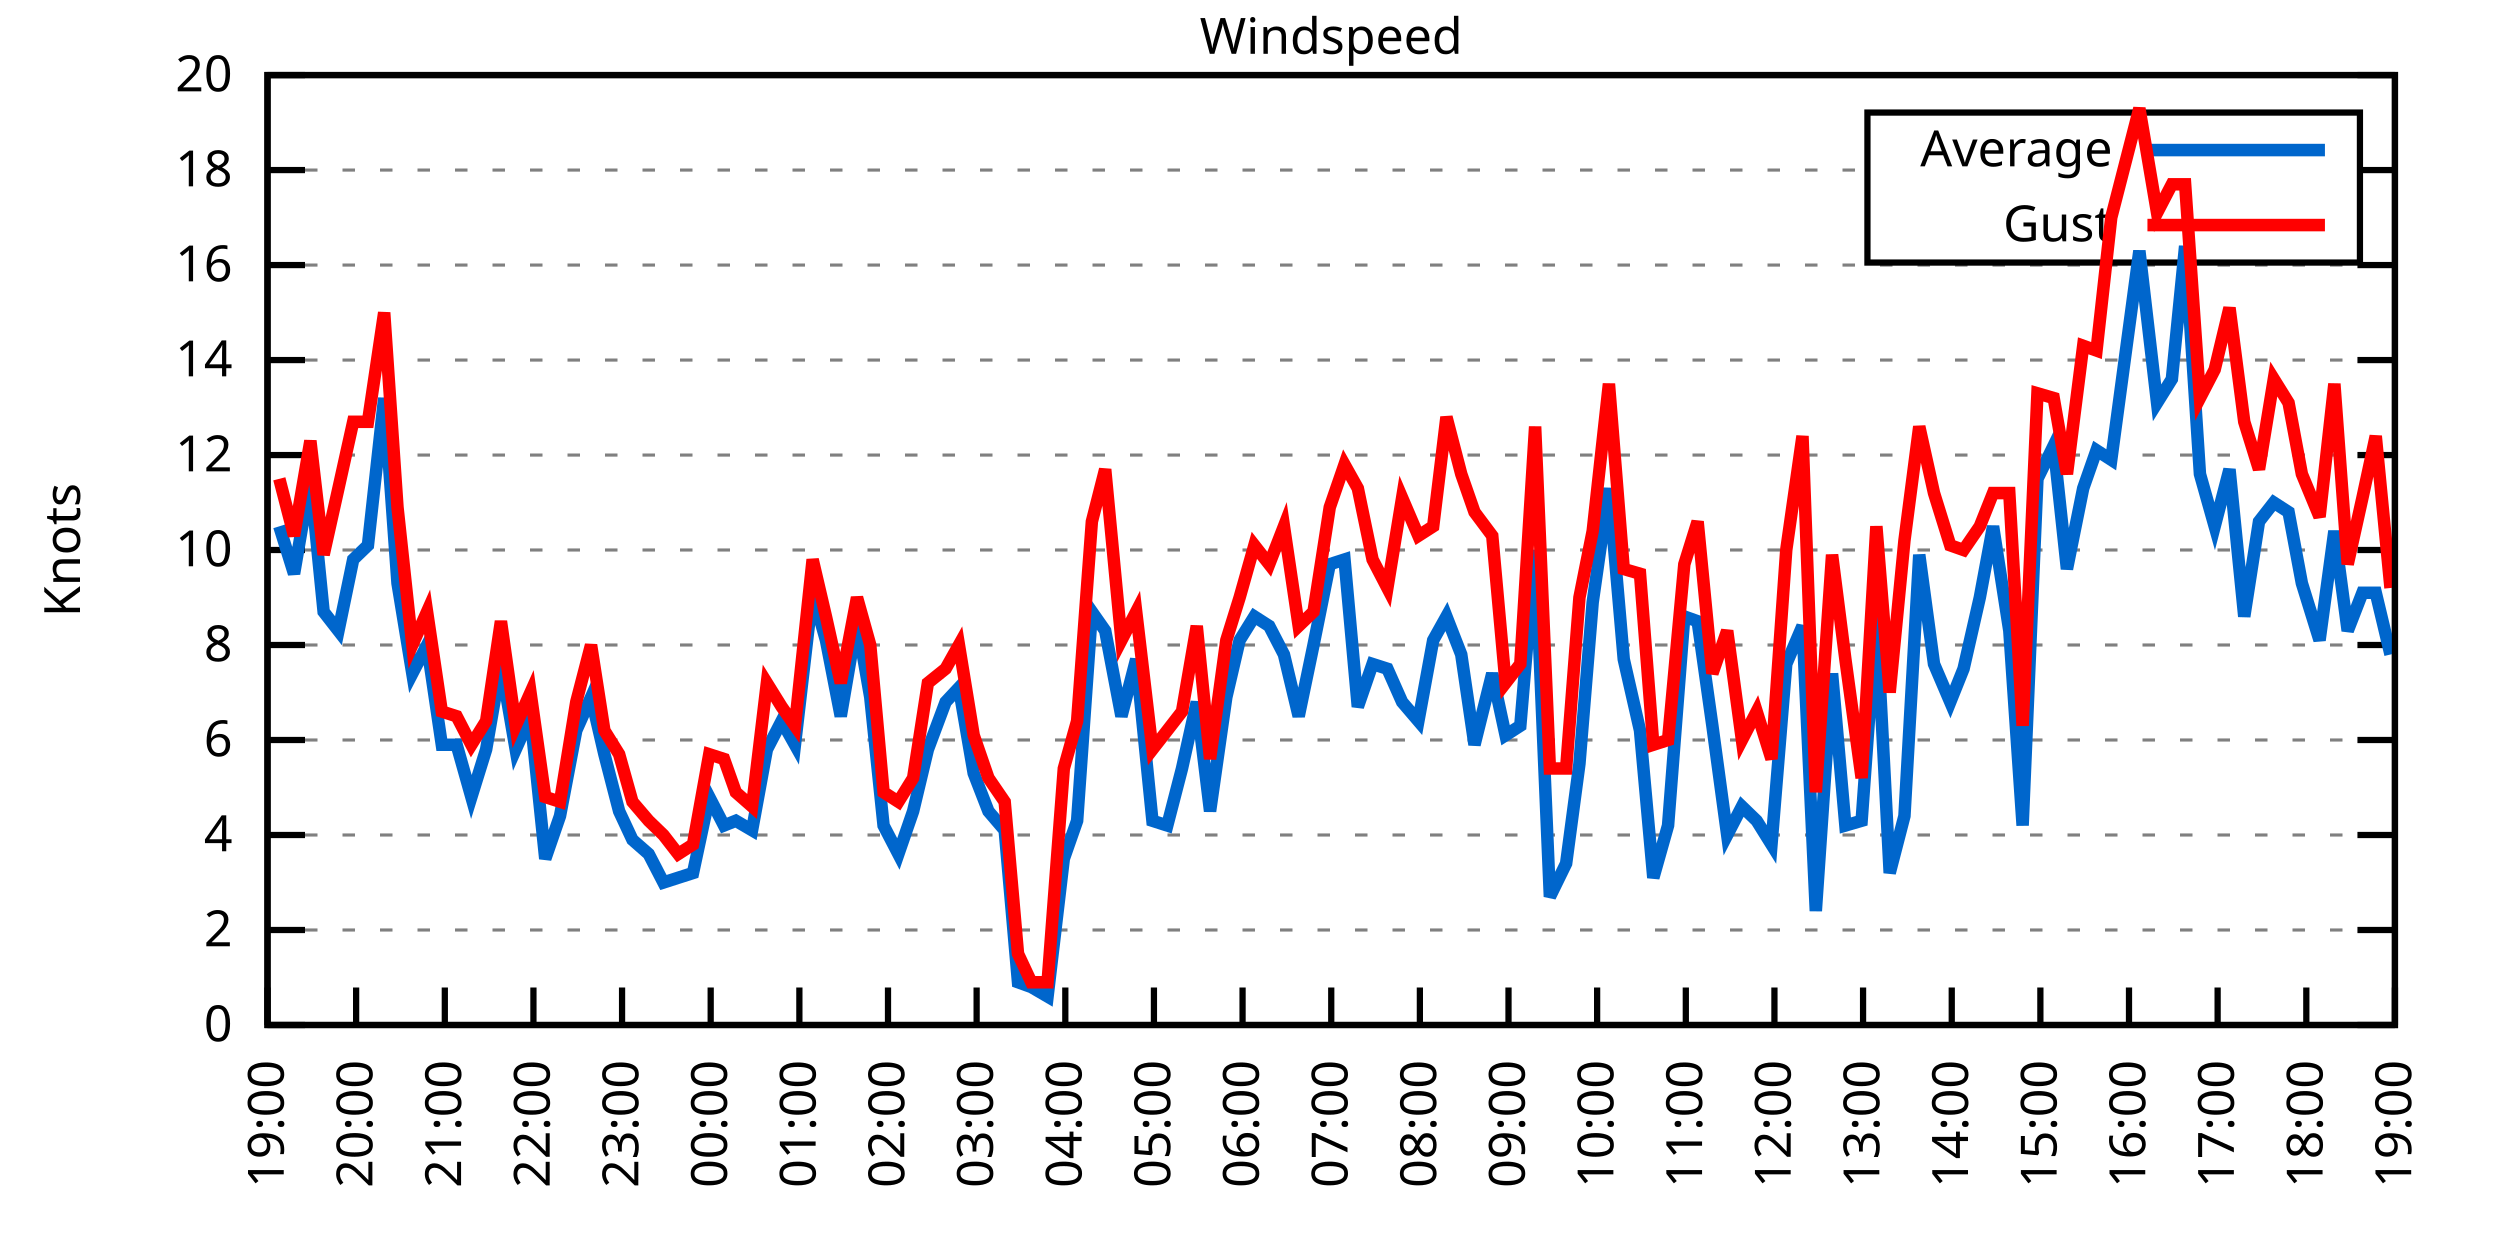
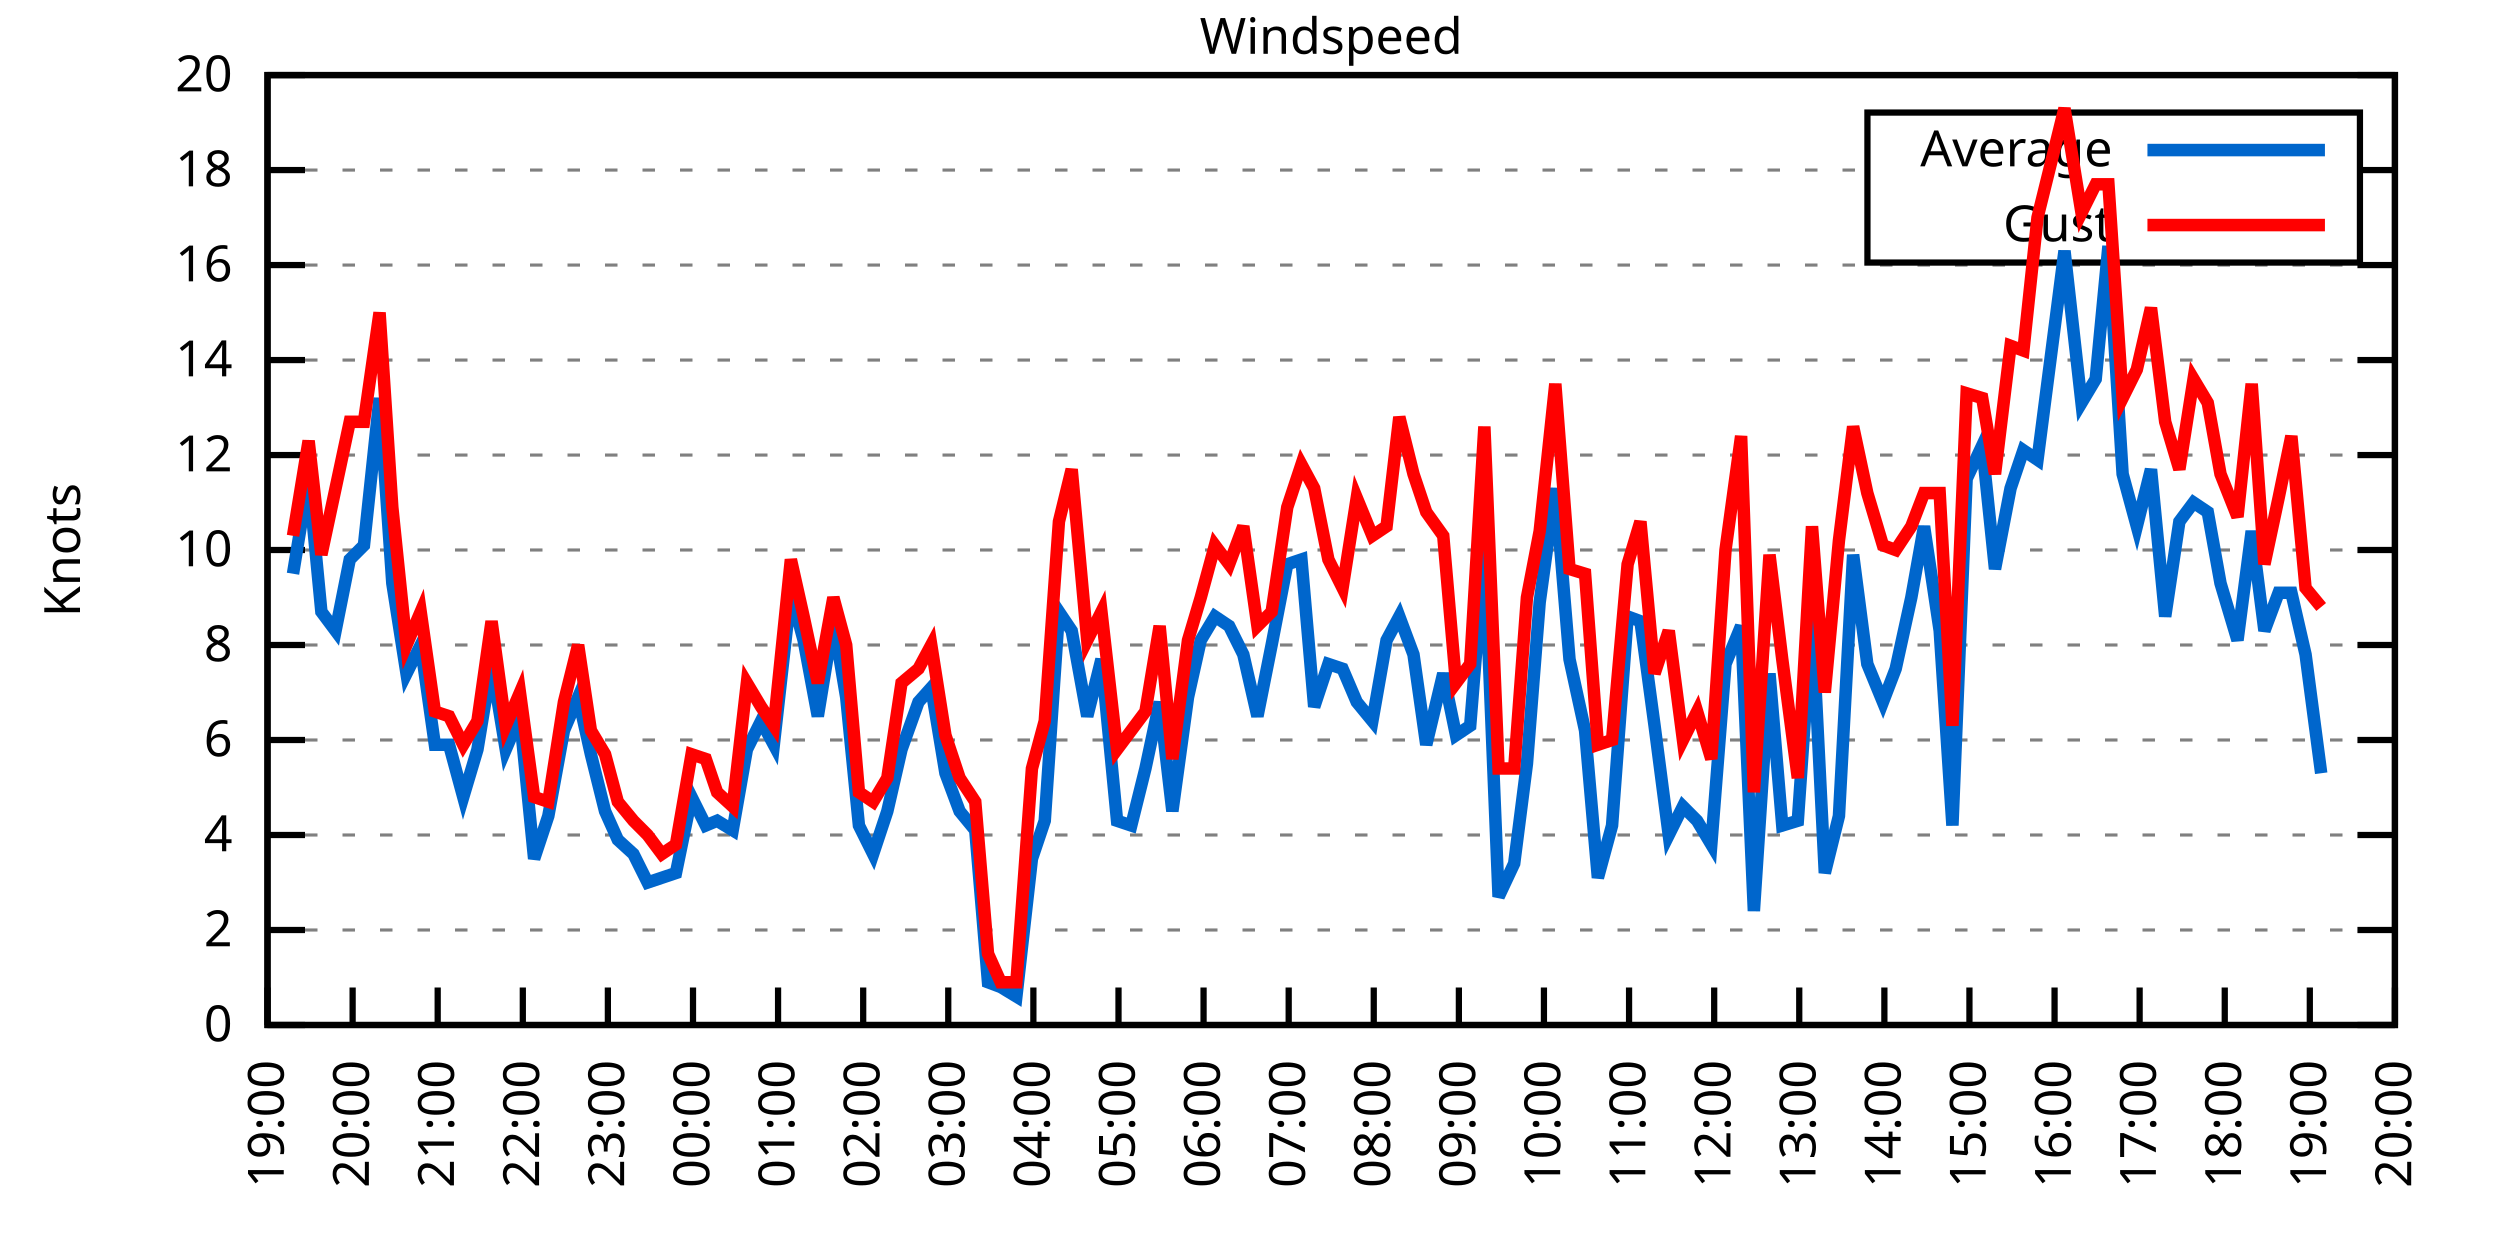
<svg xmlns="http://www.w3.org/2000/svg" xmlns:xlink="http://www.w3.org/1999/xlink" width="400" height="200" viewBox="0 0 400 200">
  <g id="gnuplot_canvas">
    <rect x="0" y="0" width="400" height="200" fill="none" />
    <defs>
      <circle id="gpDot" r="0.5" stroke-width="0.5" stroke="currentColor" />
      <path id="gpPt0" stroke-width="0.333" stroke="currentColor" d="M-1,0 h2 M0,-1 v2" />
      <path id="gpPt1" stroke-width="0.333" stroke="currentColor" d="M-1,-1 L1,1 M1,-1 L-1,1" />
      <path id="gpPt2" stroke-width="0.333" stroke="currentColor" d="M-1,0 L1,0 M0,-1 L0,1 M-1,-1 L1,1 M-1,1 L1,-1" />
      <rect id="gpPt3" stroke-width="0.333" stroke="currentColor" x="-1" y="-1" width="2" height="2" />
      <rect id="gpPt4" stroke-width="0.333" stroke="currentColor" fill="currentColor" x="-1" y="-1" width="2" height="2" />
      <circle id="gpPt5" stroke-width="0.333" stroke="currentColor" cx="0" cy="0" r="1" />
      <use xlink:href="#gpPt5" id="gpPt6" fill="currentColor" stroke="none" />
      <path id="gpPt7" stroke-width="0.333" stroke="currentColor" d="M0,-1.33 L-1.33,0.67 L1.33,0.67 z" />
      <use xlink:href="#gpPt7" id="gpPt8" fill="currentColor" stroke="none" />
      <use xlink:href="#gpPt7" id="gpPt9" stroke="currentColor" transform="rotate(180)" />
      <use xlink:href="#gpPt9" id="gpPt10" fill="currentColor" stroke="none" />
      <use xlink:href="#gpPt3" id="gpPt11" stroke="currentColor" transform="rotate(45)" />
      <use xlink:href="#gpPt11" id="gpPt12" fill="currentColor" stroke="none" />
      <path id="gpPt13" stroke-width="0.333" stroke="currentColor" d="M0,1.330 L1.265,0.411 L0.782,-1.067 L-0.782,-1.076 L-1.265,0.411 z" />
      <use xlink:href="#gpPt13" id="gpPt14" fill="currentColor" stroke="none" />
      <filter id="textbox" filterUnits="objectBoundingBox" x="0" y="0" height="1" width="1">
        <feFlood flood-color="white" flood-opacity="1" result="bgnd" />
        <feComposite in="SourceGraphic" in2="bgnd" operator="atop" />
      </filter>
      <filter id="greybox" filterUnits="objectBoundingBox" x="0" y="0" height="1" width="1">
        <feFlood flood-color="lightgrey" flood-opacity="1" result="grey" />
        <feComposite in="SourceGraphic" in2="grey" operator="atop" />
      </filter>
    </defs>
    <g fill="none" color="white" stroke="currentColor" stroke-width="1.00" stroke-linecap="butt" stroke-linejoin="miter">
</g>
    <g fill="none" color="black" stroke="currentColor" stroke-width="1.00" stroke-linecap="butt" stroke-linejoin="miter">
      <g stroke="none" shape-rendering="crispEdges">
        <polygon fill="rgb(255, 255, 255)" points="42.80,164.00 383.18,164.00 383.18,12.02 42.80,12.02 " />
      </g>
    </g>
    <g fill="none" color="black" stroke="currentColor" stroke-width="1.00" stroke-linecap="butt" stroke-linejoin="miter">
</g>
    <g fill="none" color="black" stroke="black" stroke-width="0.50" stroke-linecap="butt" stroke-linejoin="miter">
</g>
    <g fill="none" color="gray" stroke="currentColor" stroke-width="0.50" stroke-linecap="butt" stroke-linejoin="miter">
      <path stroke="gray" stroke-dasharray="2,4" class="gridline" d="M42.80,164.00 L383.19,164.00  " />
    </g>
    <g fill="none" color="gray" stroke="gray" stroke-width="1.00" stroke-linecap="butt" stroke-linejoin="miter">
</g>
    <g fill="none" color="black" stroke="currentColor" stroke-width="1.00" stroke-linecap="butt" stroke-linejoin="miter">
      <path stroke="black" d="M42.80,164.00 L48.80,164.00 M383.19,164.00 L377.19,164.00  " />
      <g transform="translate(37.20,166.60)" stroke="none" fill="black" font-family="Sans" font-size="8.00" text-anchor="end">
        <text>
          <tspan font-family="Sans"> 0</tspan>
        </text>
      </g>
    </g>
    <g fill="none" color="black" stroke="currentColor" stroke-width="1.00" stroke-linecap="butt" stroke-linejoin="miter">
</g>
    <g fill="none" color="black" stroke="black" stroke-width="0.50" stroke-linecap="butt" stroke-linejoin="miter">
</g>
    <g fill="none" color="gray" stroke="currentColor" stroke-width="0.50" stroke-linecap="butt" stroke-linejoin="miter">
      <path stroke="gray" stroke-dasharray="2,4" class="gridline" d="M42.80,148.80 L383.19,148.80  " />
    </g>
    <g fill="none" color="gray" stroke="gray" stroke-width="1.00" stroke-linecap="butt" stroke-linejoin="miter">
</g>
    <g fill="none" color="black" stroke="currentColor" stroke-width="1.00" stroke-linecap="butt" stroke-linejoin="miter">
      <path stroke="black" d="M42.80,148.80 L48.80,148.80 M383.19,148.80 L377.19,148.80  " />
      <g transform="translate(37.20,151.40)" stroke="none" fill="black" font-family="Sans" font-size="8.00" text-anchor="end">
        <text>
          <tspan font-family="Sans"> 2</tspan>
        </text>
      </g>
    </g>
    <g fill="none" color="black" stroke="currentColor" stroke-width="1.00" stroke-linecap="butt" stroke-linejoin="miter">
</g>
    <g fill="none" color="black" stroke="black" stroke-width="0.50" stroke-linecap="butt" stroke-linejoin="miter">
</g>
    <g fill="none" color="gray" stroke="currentColor" stroke-width="0.50" stroke-linecap="butt" stroke-linejoin="miter">
      <path stroke="gray" stroke-dasharray="2,4" class="gridline" d="M42.80,133.60 L383.19,133.60  " />
    </g>
    <g fill="none" color="gray" stroke="gray" stroke-width="1.00" stroke-linecap="butt" stroke-linejoin="miter">
</g>
    <g fill="none" color="black" stroke="currentColor" stroke-width="1.00" stroke-linecap="butt" stroke-linejoin="miter">
      <path stroke="black" d="M42.80,133.60 L48.80,133.60 M383.19,133.60 L377.19,133.60  " />
      <g transform="translate(37.20,136.20)" stroke="none" fill="black" font-family="Sans" font-size="8.00" text-anchor="end">
        <text>
          <tspan font-family="Sans"> 4</tspan>
        </text>
      </g>
    </g>
    <g fill="none" color="black" stroke="currentColor" stroke-width="1.00" stroke-linecap="butt" stroke-linejoin="miter">
</g>
    <g fill="none" color="black" stroke="black" stroke-width="0.50" stroke-linecap="butt" stroke-linejoin="miter">
</g>
    <g fill="none" color="gray" stroke="currentColor" stroke-width="0.50" stroke-linecap="butt" stroke-linejoin="miter">
      <path stroke="gray" stroke-dasharray="2,4" class="gridline" d="M42.80,118.40 L383.19,118.40  " />
    </g>
    <g fill="none" color="gray" stroke="gray" stroke-width="1.00" stroke-linecap="butt" stroke-linejoin="miter">
</g>
    <g fill="none" color="black" stroke="currentColor" stroke-width="1.00" stroke-linecap="butt" stroke-linejoin="miter">
      <path stroke="black" d="M42.80,118.40 L48.80,118.40 M383.19,118.40 L377.19,118.40  " />
      <g transform="translate(37.20,121.00)" stroke="none" fill="black" font-family="Sans" font-size="8.00" text-anchor="end">
        <text>
          <tspan font-family="Sans"> 6</tspan>
        </text>
      </g>
    </g>
    <g fill="none" color="black" stroke="currentColor" stroke-width="1.00" stroke-linecap="butt" stroke-linejoin="miter">
</g>
    <g fill="none" color="black" stroke="black" stroke-width="0.50" stroke-linecap="butt" stroke-linejoin="miter">
</g>
    <g fill="none" color="gray" stroke="currentColor" stroke-width="0.50" stroke-linecap="butt" stroke-linejoin="miter">
      <path stroke="gray" stroke-dasharray="2,4" class="gridline" d="M42.80,103.20 L383.19,103.20  " />
    </g>
    <g fill="none" color="gray" stroke="gray" stroke-width="1.00" stroke-linecap="butt" stroke-linejoin="miter">
</g>
    <g fill="none" color="black" stroke="currentColor" stroke-width="1.00" stroke-linecap="butt" stroke-linejoin="miter">
      <path stroke="black" d="M42.80,103.20 L48.80,103.20 M383.19,103.20 L377.19,103.20  " />
      <g transform="translate(37.20,105.80)" stroke="none" fill="black" font-family="Sans" font-size="8.00" text-anchor="end">
        <text>
          <tspan font-family="Sans"> 8</tspan>
        </text>
      </g>
    </g>
    <g fill="none" color="black" stroke="currentColor" stroke-width="1.00" stroke-linecap="butt" stroke-linejoin="miter">
</g>
    <g fill="none" color="black" stroke="black" stroke-width="0.50" stroke-linecap="butt" stroke-linejoin="miter">
</g>
    <g fill="none" color="gray" stroke="currentColor" stroke-width="0.50" stroke-linecap="butt" stroke-linejoin="miter">
      <path stroke="gray" stroke-dasharray="2,4" class="gridline" d="M42.80,88.00 L383.19,88.00  " />
    </g>
    <g fill="none" color="gray" stroke="gray" stroke-width="1.00" stroke-linecap="butt" stroke-linejoin="miter">
</g>
    <g fill="none" color="black" stroke="currentColor" stroke-width="1.00" stroke-linecap="butt" stroke-linejoin="miter">
      <path stroke="black" d="M42.80,88.00 L48.80,88.00 M383.19,88.00 L377.19,88.00  " />
      <g transform="translate(37.20,90.60)" stroke="none" fill="black" font-family="Sans" font-size="8.00" text-anchor="end">
        <text>
          <tspan font-family="Sans"> 10</tspan>
        </text>
      </g>
    </g>
    <g fill="none" color="black" stroke="currentColor" stroke-width="1.00" stroke-linecap="butt" stroke-linejoin="miter">
</g>
    <g fill="none" color="black" stroke="black" stroke-width="0.50" stroke-linecap="butt" stroke-linejoin="miter">
</g>
    <g fill="none" color="gray" stroke="currentColor" stroke-width="0.50" stroke-linecap="butt" stroke-linejoin="miter">
      <path stroke="gray" stroke-dasharray="2,4" class="gridline" d="M42.80,72.81 L383.19,72.81  " />
    </g>
    <g fill="none" color="gray" stroke="gray" stroke-width="1.00" stroke-linecap="butt" stroke-linejoin="miter">
</g>
    <g fill="none" color="black" stroke="currentColor" stroke-width="1.00" stroke-linecap="butt" stroke-linejoin="miter">
      <path stroke="black" d="M42.80,72.81 L48.80,72.81 M383.19,72.81 L377.19,72.81  " />
      <g transform="translate(37.20,75.41)" stroke="none" fill="black" font-family="Sans" font-size="8.00" text-anchor="end">
        <text>
          <tspan font-family="Sans"> 12</tspan>
        </text>
      </g>
    </g>
    <g fill="none" color="black" stroke="currentColor" stroke-width="1.00" stroke-linecap="butt" stroke-linejoin="miter">
</g>
    <g fill="none" color="black" stroke="black" stroke-width="0.50" stroke-linecap="butt" stroke-linejoin="miter">
</g>
    <g fill="none" color="gray" stroke="currentColor" stroke-width="0.50" stroke-linecap="butt" stroke-linejoin="miter">
      <path stroke="gray" stroke-dasharray="2,4" class="gridline" d="M42.80,57.61 L383.19,57.61  " />
    </g>
    <g fill="none" color="gray" stroke="gray" stroke-width="1.00" stroke-linecap="butt" stroke-linejoin="miter">
</g>
    <g fill="none" color="black" stroke="currentColor" stroke-width="1.00" stroke-linecap="butt" stroke-linejoin="miter">
      <path stroke="black" d="M42.80,57.61 L48.80,57.61 M383.19,57.61 L377.19,57.61  " />
      <g transform="translate(37.20,60.21)" stroke="none" fill="black" font-family="Sans" font-size="8.00" text-anchor="end">
        <text>
          <tspan font-family="Sans"> 14</tspan>
        </text>
      </g>
    </g>
    <g fill="none" color="black" stroke="currentColor" stroke-width="1.00" stroke-linecap="butt" stroke-linejoin="miter">
</g>
    <g fill="none" color="black" stroke="black" stroke-width="0.50" stroke-linecap="butt" stroke-linejoin="miter">
</g>
    <g fill="none" color="gray" stroke="currentColor" stroke-width="0.50" stroke-linecap="butt" stroke-linejoin="miter">
      <path stroke="gray" stroke-dasharray="2,4" class="gridline" d="M42.80,42.41 L383.19,42.41  " />
    </g>
    <g fill="none" color="gray" stroke="gray" stroke-width="1.00" stroke-linecap="butt" stroke-linejoin="miter">
</g>
    <g fill="none" color="black" stroke="currentColor" stroke-width="1.00" stroke-linecap="butt" stroke-linejoin="miter">
      <path stroke="black" d="M42.80,42.41 L48.80,42.41 M383.19,42.41 L377.19,42.41  " />
      <g transform="translate(37.20,45.01)" stroke="none" fill="black" font-family="Sans" font-size="8.00" text-anchor="end">
        <text>
          <tspan font-family="Sans"> 16</tspan>
        </text>
      </g>
    </g>
    <g fill="none" color="black" stroke="currentColor" stroke-width="1.00" stroke-linecap="butt" stroke-linejoin="miter">
</g>
    <g fill="none" color="black" stroke="black" stroke-width="0.50" stroke-linecap="butt" stroke-linejoin="miter">
</g>
    <g fill="none" color="gray" stroke="currentColor" stroke-width="0.50" stroke-linecap="butt" stroke-linejoin="miter">
      <path stroke="gray" stroke-dasharray="2,4" class="gridline" d="M42.80,27.21 L298.79,27.21 M377.59,27.21 L383.19,27.21  " />
    </g>
    <g fill="none" color="gray" stroke="gray" stroke-width="1.00" stroke-linecap="butt" stroke-linejoin="miter">
</g>
    <g fill="none" color="black" stroke="currentColor" stroke-width="1.00" stroke-linecap="butt" stroke-linejoin="miter">
      <path stroke="black" d="M42.80,27.21 L48.80,27.21 M383.19,27.21 L377.19,27.21  " />
      <g transform="translate(37.20,29.81)" stroke="none" fill="black" font-family="Sans" font-size="8.00" text-anchor="end">
        <text>
          <tspan font-family="Sans"> 18</tspan>
        </text>
      </g>
    </g>
    <g fill="none" color="black" stroke="currentColor" stroke-width="1.00" stroke-linecap="butt" stroke-linejoin="miter">
</g>
    <g fill="none" color="black" stroke="black" stroke-width="0.50" stroke-linecap="butt" stroke-linejoin="miter">
</g>
    <g fill="none" color="gray" stroke="currentColor" stroke-width="0.50" stroke-linecap="butt" stroke-linejoin="miter">
      <path stroke="gray" stroke-dasharray="2,4" class="gridline" d="M42.80,12.01 L383.19,12.01  " />
    </g>
    <g fill="none" color="gray" stroke="gray" stroke-width="1.00" stroke-linecap="butt" stroke-linejoin="miter">
</g>
    <g fill="none" color="black" stroke="currentColor" stroke-width="1.00" stroke-linecap="butt" stroke-linejoin="miter">
      <path stroke="black" d="M42.80,12.01 L48.80,12.01 M383.19,12.01 L377.19,12.01  " />
      <g transform="translate(37.20,14.61)" stroke="none" fill="black" font-family="Sans" font-size="8.00" text-anchor="end">
        <text>
          <tspan font-family="Sans"> 20</tspan>
        </text>
      </g>
    </g>
    <g fill="none" color="black" stroke="currentColor" stroke-width="1.00" stroke-linecap="butt" stroke-linejoin="miter">
      <path stroke="black" d="M42.80,164.00 L42.80,158.00  " />
      <g transform="translate(45.40,169.60) rotate(270.00)" stroke="none" fill="black" font-family="Sans" font-size="8.00" text-anchor="end">
        <text>
          <tspan font-family="Sans">19:00</tspan>
        </text>
      </g>
    </g>
    <g fill="none" color="black" stroke="currentColor" stroke-width="1.00" stroke-linecap="butt" stroke-linejoin="miter">
-       <path stroke="black" d="M56.98,164.00 L56.98,158.00  " />
-       <g transform="translate(59.58,169.60) rotate(270.00)" stroke="none" fill="black" font-family="Sans" font-size="8.00" text-anchor="end">
+       <path stroke="black" d="M56.42,164.00 L56.42,158.00  " />
+       <g transform="translate(59.02,169.60) rotate(270.00)" stroke="none" fill="black" font-family="Sans" font-size="8.00" text-anchor="end">
        <text>
          <tspan font-family="Sans">20:00</tspan>
        </text>
      </g>
    </g>
    <g fill="none" color="black" stroke="currentColor" stroke-width="1.00" stroke-linecap="butt" stroke-linejoin="miter">
-       <path stroke="black" d="M71.17,164.00 L71.17,158.00  " />
-       <g transform="translate(73.77,169.60) rotate(270.00)" stroke="none" fill="black" font-family="Sans" font-size="8.00" text-anchor="end">
+       <path stroke="black" d="M70.03,164.00 L70.03,158.00  " />
+       <g transform="translate(72.63,169.60) rotate(270.00)" stroke="none" fill="black" font-family="Sans" font-size="8.00" text-anchor="end">
        <text>
          <tspan font-family="Sans">21:00</tspan>
        </text>
      </g>
    </g>
    <g fill="none" color="black" stroke="currentColor" stroke-width="1.00" stroke-linecap="butt" stroke-linejoin="miter">
-       <path stroke="black" d="M85.35,164.00 L85.35,158.00  " />
-       <g transform="translate(87.95,169.60) rotate(270.00)" stroke="none" fill="black" font-family="Sans" font-size="8.00" text-anchor="end">
+       <path stroke="black" d="M83.65,164.00 L83.65,158.00  " />
+       <g transform="translate(86.25,169.60) rotate(270.00)" stroke="none" fill="black" font-family="Sans" font-size="8.00" text-anchor="end">
        <text>
          <tspan font-family="Sans">22:00</tspan>
        </text>
      </g>
    </g>
    <g fill="none" color="black" stroke="currentColor" stroke-width="1.00" stroke-linecap="butt" stroke-linejoin="miter">
-       <path stroke="black" d="M99.53,164.00 L99.53,158.00  " />
-       <g transform="translate(102.13,169.60) rotate(270.00)" stroke="none" fill="black" font-family="Sans" font-size="8.00" text-anchor="end">
+       <path stroke="black" d="M97.26,164.00 L97.26,158.00  " />
+       <g transform="translate(99.86,169.60) rotate(270.00)" stroke="none" fill="black" font-family="Sans" font-size="8.00" text-anchor="end">
        <text>
          <tspan font-family="Sans">23:00</tspan>
        </text>
      </g>
    </g>
    <g fill="none" color="black" stroke="currentColor" stroke-width="1.00" stroke-linecap="butt" stroke-linejoin="miter">
-       <path stroke="black" d="M113.71,164.00 L113.71,158.00  " />
-       <g transform="translate(116.31,169.60) rotate(270.00)" stroke="none" fill="black" font-family="Sans" font-size="8.00" text-anchor="end">
+       <path stroke="black" d="M110.88,164.00 L110.88,158.00  " />
+       <g transform="translate(113.48,169.60) rotate(270.00)" stroke="none" fill="black" font-family="Sans" font-size="8.00" text-anchor="end">
        <text>
          <tspan font-family="Sans">00:00</tspan>
        </text>
      </g>
    </g>
    <g fill="none" color="black" stroke="currentColor" stroke-width="1.00" stroke-linecap="butt" stroke-linejoin="miter">
-       <path stroke="black" d="M127.90,164.00 L127.90,158.00  " />
-       <g transform="translate(130.50,169.60) rotate(270.00)" stroke="none" fill="black" font-family="Sans" font-size="8.00" text-anchor="end">
+       <path stroke="black" d="M124.49,164.00 L124.49,158.00  " />
+       <g transform="translate(127.09,169.60) rotate(270.00)" stroke="none" fill="black" font-family="Sans" font-size="8.00" text-anchor="end">
        <text>
          <tspan font-family="Sans">01:00</tspan>
        </text>
      </g>
    </g>
    <g fill="none" color="black" stroke="currentColor" stroke-width="1.00" stroke-linecap="butt" stroke-linejoin="miter">
-       <path stroke="black" d="M142.08,164.00 L142.08,158.00  " />
-       <g transform="translate(144.68,169.60) rotate(270.00)" stroke="none" fill="black" font-family="Sans" font-size="8.00" text-anchor="end">
+       <path stroke="black" d="M138.11,164.00 L138.11,158.00  " />
+       <g transform="translate(140.71,169.60) rotate(270.00)" stroke="none" fill="black" font-family="Sans" font-size="8.00" text-anchor="end">
        <text>
          <tspan font-family="Sans">02:00</tspan>
        </text>
      </g>
    </g>
    <g fill="none" color="black" stroke="currentColor" stroke-width="1.00" stroke-linecap="butt" stroke-linejoin="miter">
-       <path stroke="black" d="M156.26,164.00 L156.26,158.00  " />
-       <g transform="translate(158.86,169.60) rotate(270.00)" stroke="none" fill="black" font-family="Sans" font-size="8.00" text-anchor="end">
+       <path stroke="black" d="M151.72,164.00 L151.72,158.00  " />
+       <g transform="translate(154.32,169.60) rotate(270.00)" stroke="none" fill="black" font-family="Sans" font-size="8.00" text-anchor="end">
        <text>
          <tspan font-family="Sans">03:00</tspan>
        </text>
      </g>
    </g>
    <g fill="none" color="black" stroke="currentColor" stroke-width="1.00" stroke-linecap="butt" stroke-linejoin="miter">
-       <path stroke="black" d="M170.45,164.00 L170.45,158.00  " />
-       <g transform="translate(173.05,169.60) rotate(270.00)" stroke="none" fill="black" font-family="Sans" font-size="8.00" text-anchor="end">
+       <path stroke="black" d="M165.34,164.00 L165.34,158.00  " />
+       <g transform="translate(167.94,169.60) rotate(270.00)" stroke="none" fill="black" font-family="Sans" font-size="8.00" text-anchor="end">
        <text>
          <tspan font-family="Sans">04:00</tspan>
        </text>
      </g>
    </g>
    <g fill="none" color="black" stroke="currentColor" stroke-width="1.00" stroke-linecap="butt" stroke-linejoin="miter">
-       <path stroke="black" d="M184.63,164.00 L184.63,158.00  " />
-       <g transform="translate(187.23,169.60) rotate(270.00)" stroke="none" fill="black" font-family="Sans" font-size="8.00" text-anchor="end">
+       <path stroke="black" d="M178.96,164.00 L178.96,158.00  " />
+       <g transform="translate(181.56,169.60) rotate(270.00)" stroke="none" fill="black" font-family="Sans" font-size="8.00" text-anchor="end">
        <text>
          <tspan font-family="Sans">05:00</tspan>
        </text>
      </g>
    </g>
    <g fill="none" color="black" stroke="currentColor" stroke-width="1.00" stroke-linecap="butt" stroke-linejoin="miter">
-       <path stroke="black" d="M198.81,164.00 L198.81,158.00  " />
-       <g transform="translate(201.41,169.60) rotate(270.00)" stroke="none" fill="black" font-family="Sans" font-size="8.00" text-anchor="end">
+       <path stroke="black" d="M192.57,164.00 L192.57,158.00  " />
+       <g transform="translate(195.17,169.60) rotate(270.00)" stroke="none" fill="black" font-family="Sans" font-size="8.00" text-anchor="end">
        <text>
          <tspan font-family="Sans">06:00</tspan>
        </text>
      </g>
    </g>
    <g fill="none" color="black" stroke="currentColor" stroke-width="1.00" stroke-linecap="butt" stroke-linejoin="miter">
-       <path stroke="black" d="M213.00,164.00 L213.00,158.00  " />
-       <g transform="translate(215.60,169.60) rotate(270.00)" stroke="none" fill="black" font-family="Sans" font-size="8.00" text-anchor="end">
+       <path stroke="black" d="M206.19,164.00 L206.19,158.00  " />
+       <g transform="translate(208.79,169.60) rotate(270.00)" stroke="none" fill="black" font-family="Sans" font-size="8.00" text-anchor="end">
        <text>
          <tspan font-family="Sans">07:00</tspan>
        </text>
      </g>
    </g>
    <g fill="none" color="black" stroke="currentColor" stroke-width="1.00" stroke-linecap="butt" stroke-linejoin="miter">
-       <path stroke="black" d="M227.18,164.00 L227.18,158.00  " />
-       <g transform="translate(229.78,169.60) rotate(270.00)" stroke="none" fill="black" font-family="Sans" font-size="8.00" text-anchor="end">
+       <path stroke="black" d="M219.80,164.00 L219.80,158.00  " />
+       <g transform="translate(222.40,169.60) rotate(270.00)" stroke="none" fill="black" font-family="Sans" font-size="8.00" text-anchor="end">
        <text>
          <tspan font-family="Sans">08:00</tspan>
        </text>
      </g>
    </g>
    <g fill="none" color="black" stroke="currentColor" stroke-width="1.00" stroke-linecap="butt" stroke-linejoin="miter">
-       <path stroke="black" d="M241.36,164.00 L241.36,158.00  " />
-       <g transform="translate(243.96,169.60) rotate(270.00)" stroke="none" fill="black" font-family="Sans" font-size="8.00" text-anchor="end">
+       <path stroke="black" d="M233.42,164.00 L233.42,158.00  " />
+       <g transform="translate(236.02,169.60) rotate(270.00)" stroke="none" fill="black" font-family="Sans" font-size="8.00" text-anchor="end">
        <text>
          <tspan font-family="Sans">09:00</tspan>
        </text>
      </g>
    </g>
    <g fill="none" color="black" stroke="currentColor" stroke-width="1.00" stroke-linecap="butt" stroke-linejoin="miter">
-       <path stroke="black" d="M255.54,164.00 L255.54,158.00  " />
-       <g transform="translate(258.14,169.60) rotate(270.00)" stroke="none" fill="black" font-family="Sans" font-size="8.00" text-anchor="end">
+       <path stroke="black" d="M247.03,164.00 L247.03,158.00  " />
+       <g transform="translate(249.63,169.60) rotate(270.00)" stroke="none" fill="black" font-family="Sans" font-size="8.00" text-anchor="end">
        <text>
          <tspan font-family="Sans">10:00</tspan>
        </text>
      </g>
    </g>
    <g fill="none" color="black" stroke="currentColor" stroke-width="1.00" stroke-linecap="butt" stroke-linejoin="miter">
-       <path stroke="black" d="M269.73,164.00 L269.73,158.00  " />
-       <g transform="translate(272.33,169.60) rotate(270.00)" stroke="none" fill="black" font-family="Sans" font-size="8.00" text-anchor="end">
+       <path stroke="black" d="M260.65,164.00 L260.65,158.00  " />
+       <g transform="translate(263.25,169.60) rotate(270.00)" stroke="none" fill="black" font-family="Sans" font-size="8.00" text-anchor="end">
        <text>
          <tspan font-family="Sans">11:00</tspan>
        </text>
      </g>
    </g>
    <g fill="none" color="black" stroke="currentColor" stroke-width="1.00" stroke-linecap="butt" stroke-linejoin="miter">
-       <path stroke="black" d="M283.91,164.00 L283.91,158.00  " />
-       <g transform="translate(286.51,169.60) rotate(270.00)" stroke="none" fill="black" font-family="Sans" font-size="8.00" text-anchor="end">
+       <path stroke="black" d="M274.27,164.00 L274.27,158.00  " />
+       <g transform="translate(276.87,169.60) rotate(270.00)" stroke="none" fill="black" font-family="Sans" font-size="8.00" text-anchor="end">
        <text>
          <tspan font-family="Sans">12:00</tspan>
        </text>
      </g>
    </g>
    <g fill="none" color="black" stroke="currentColor" stroke-width="1.00" stroke-linecap="butt" stroke-linejoin="miter">
-       <path stroke="black" d="M298.09,164.00 L298.09,158.00  " />
-       <g transform="translate(300.69,169.60) rotate(270.00)" stroke="none" fill="black" font-family="Sans" font-size="8.00" text-anchor="end">
+       <path stroke="black" d="M287.88,164.00 L287.88,158.00  " />
+       <g transform="translate(290.48,169.60) rotate(270.00)" stroke="none" fill="black" font-family="Sans" font-size="8.00" text-anchor="end">
        <text>
          <tspan font-family="Sans">13:00</tspan>
        </text>
      </g>
    </g>
    <g fill="none" color="black" stroke="currentColor" stroke-width="1.00" stroke-linecap="butt" stroke-linejoin="miter">
-       <path stroke="black" d="M312.28,164.00 L312.28,158.00  " />
-       <g transform="translate(314.88,169.60) rotate(270.00)" stroke="none" fill="black" font-family="Sans" font-size="8.00" text-anchor="end">
+       <path stroke="black" d="M301.50,164.00 L301.50,158.00  " />
+       <g transform="translate(304.10,169.60) rotate(270.00)" stroke="none" fill="black" font-family="Sans" font-size="8.00" text-anchor="end">
        <text>
          <tspan font-family="Sans">14:00</tspan>
        </text>
      </g>
    </g>
    <g fill="none" color="black" stroke="currentColor" stroke-width="1.00" stroke-linecap="butt" stroke-linejoin="miter">
-       <path stroke="black" d="M326.46,164.00 L326.46,158.00  " />
-       <g transform="translate(329.06,169.60) rotate(270.00)" stroke="none" fill="black" font-family="Sans" font-size="8.00" text-anchor="end">
+       <path stroke="black" d="M315.11,164.00 L315.11,158.00  " />
+       <g transform="translate(317.71,169.60) rotate(270.00)" stroke="none" fill="black" font-family="Sans" font-size="8.00" text-anchor="end">
        <text>
          <tspan font-family="Sans">15:00</tspan>
        </text>
      </g>
    </g>
    <g fill="none" color="black" stroke="currentColor" stroke-width="1.00" stroke-linecap="butt" stroke-linejoin="miter">
-       <path stroke="black" d="M340.64,164.00 L340.64,158.00  " />
-       <g transform="translate(343.24,169.60) rotate(270.00)" stroke="none" fill="black" font-family="Sans" font-size="8.00" text-anchor="end">
+       <path stroke="black" d="M328.73,164.00 L328.73,158.00  " />
+       <g transform="translate(331.33,169.60) rotate(270.00)" stroke="none" fill="black" font-family="Sans" font-size="8.00" text-anchor="end">
        <text>
          <tspan font-family="Sans">16:00</tspan>
        </text>
      </g>
    </g>
    <g fill="none" color="black" stroke="currentColor" stroke-width="1.00" stroke-linecap="butt" stroke-linejoin="miter">
-       <path stroke="black" d="M354.82,164.00 L354.82,158.00  " />
-       <g transform="translate(357.42,169.60) rotate(270.00)" stroke="none" fill="black" font-family="Sans" font-size="8.00" text-anchor="end">
+       <path stroke="black" d="M342.34,164.00 L342.34,158.00  " />
+       <g transform="translate(344.94,169.60) rotate(270.00)" stroke="none" fill="black" font-family="Sans" font-size="8.00" text-anchor="end">
        <text>
          <tspan font-family="Sans">17:00</tspan>
        </text>
      </g>
    </g>
    <g fill="none" color="black" stroke="currentColor" stroke-width="1.00" stroke-linecap="butt" stroke-linejoin="miter">
-       <path stroke="black" d="M369.01,164.00 L369.01,158.00  " />
-       <g transform="translate(371.61,169.60) rotate(270.00)" stroke="none" fill="black" font-family="Sans" font-size="8.00" text-anchor="end">
+       <path stroke="black" d="M355.96,164.00 L355.96,158.00  " />
+       <g transform="translate(358.56,169.60) rotate(270.00)" stroke="none" fill="black" font-family="Sans" font-size="8.00" text-anchor="end">
        <text>
          <tspan font-family="Sans">18:00</tspan>
+         </text>
+       </g>
+     </g>
+     <g fill="none" color="black" stroke="currentColor" stroke-width="1.00" stroke-linecap="butt" stroke-linejoin="miter">
+       <path stroke="black" d="M369.57,164.00 L369.57,158.00  " />
+       <g transform="translate(372.17,169.60) rotate(270.00)" stroke="none" fill="black" font-family="Sans" font-size="8.00" text-anchor="end">
+         <text>
+           <tspan font-family="Sans">19:00</tspan>
        </text>
      </g>
    </g>
    <g fill="none" color="black" stroke="currentColor" stroke-width="1.00" stroke-linecap="butt" stroke-linejoin="miter">
      <path stroke="black" d="M383.19,164.00 L383.19,158.00  " />
      <g transform="translate(385.79,169.60) rotate(270.00)" stroke="none" fill="black" font-family="Sans" font-size="8.00" text-anchor="end">
        <text>
-           <tspan font-family="Sans">19:00</tspan>
+           <tspan font-family="Sans">20:00</tspan>
        </text>
      </g>
    </g>
    <g fill="none" color="black" stroke="currentColor" stroke-width="1.00" stroke-linecap="butt" stroke-linejoin="miter">
</g>
    <g fill="none" color="black" stroke="currentColor" stroke-width="1.00" stroke-linecap="butt" stroke-linejoin="miter">
      <path stroke="black" d="M42.80,12.01 L42.80,164.00 L383.19,164.00 L383.19,12.01 L42.80,12.01 Z  " />
    </g>
    <g fill="none" color="black" stroke="currentColor" stroke-width="1.00" stroke-linecap="butt" stroke-linejoin="miter">
</g>
    <g fill="none" color="black" stroke="currentColor" stroke-width="1.00" stroke-linecap="butt" stroke-linejoin="miter">
      <path stroke="black" d="M298.79,42.01 L298.79,18.01 L377.59,18.01 L377.59,42.01 L298.79,42.01 Z  " />
    </g>
    <g id="Windspeed_plot_1">
      <g fill="none" color="white" stroke="black" stroke-width="2.00" stroke-linecap="butt" stroke-linejoin="miter">
</g>
      <g fill="none" color="black" stroke="currentColor" stroke-width="2.00" stroke-linecap="butt" stroke-linejoin="miter">
        <g transform="translate(337.99,26.61)" stroke="none" fill="black" font-family="Sans" font-size="8.00" text-anchor="end">
          <text>
            <tspan font-family="Sans">Average</tspan>
          </text>
        </g>
      </g>
      <g fill="none" color="black" stroke="currentColor" stroke-width="2.00" stroke-linecap="butt" stroke-linejoin="miter">
-         <path stroke="rgb(  0, 102, 204)" d="M343.59,24.01 L371.99,24.01 M44.69,84.21 L47.05,91.80 L49.66,76.61 L51.78,97.88 L54.15,100.92 L56.51,89.52   L58.87,87.25 L61.47,63.69 L63.60,93.32 L65.97,107.76 L68.33,103.20 L70.69,119.16 L73.06,119.16 L75.42,127.52   L77.78,119.92 L80.15,106.24 L82.51,119.92 L84.88,114.60 L87.24,137.40 L89.60,130.56 L92.20,116.88 L94.57,111.56   L96.70,120.68 L99.06,129.80 L101.19,134.36 L103.79,136.64 L106.15,141.20 L108.51,140.44 L110.88,139.68 L113.48,127.52   L115.84,132.08 L117.73,131.32 L120.33,132.84 L122.70,119.92 L125.06,115.36 L127.19,119.16 L130.02,94.84 L132.15,102.44   L134.52,114.60 L137.12,99.40 L139.24,111.56 L141.37,132.08 L143.74,136.64 L146.10,129.80 L148.46,119.92 L151.30,112.32   L153.43,110.04 L155.79,123.72 L158.15,129.80 L160.75,132.84 L162.88,157.16 L165.01,157.92 L167.61,159.44 L170.21,137.40   L172.34,131.32 L174.70,97.88 L176.83,100.92 L179.43,114.60 L181.79,105.48 L184.39,131.32 L186.76,132.08 L189.12,122.96   L191.48,112.32 L193.61,129.80 L196.21,111.56 L198.34,102.44 L200.70,98.64 L203.07,100.16 L205.43,104.72 L207.79,114.60   L210.16,103.20 L212.76,90.28 L215.12,89.52 L217.25,113.08 L219.61,106.24 L221.98,107.00 L224.34,112.32 L226.94,115.36   L229.31,102.44 L231.43,98.64 L233.80,104.72 L235.92,119.16 L238.76,107.76 L240.89,117.64 L243.25,116.12 L245.62,88.00   L247.98,143.48 L250.58,138.16 L252.71,122.20 L254.83,96.36 L257.43,78.13 L259.80,105.48 L262.40,116.88 L264.53,140.44   L266.89,132.08 L269.49,98.64 L271.62,99.40 L273.98,116.12 L276.35,133.60 L278.71,129.04 L281.07,131.32 L283.44,135.12   L285.80,106.24 L288.40,100.16 L290.53,145.76 L293.13,107.76 L295.26,132.08 L297.86,131.32 L300.22,98.64 L302.35,139.68   L304.71,130.56 L307.08,88.76 L309.44,106.24 L312.04,112.32 L314.17,107.00 L316.77,95.60 L318.89,84.21 L321.49,100.92   L323.62,132.08 L325.99,76.61 L328.59,71.29 L330.71,91.04 L333.31,78.13 L335.44,72.05 L337.80,73.57 L342.30,40.13   L345.13,64.45 L347.50,60.65 L349.62,39.37 L351.99,75.85 L354.35,84.21 L356.72,75.09 L359.08,98.64 L361.44,83.45   L363.81,80.41 L366.17,81.93 L368.30,93.32 L371.13,102.44 L373.50,84.97 L375.63,100.92 L377.99,94.84 L380.12,94.84   L382.48,104.72  " />
+         <path stroke="rgb(  0, 102, 204)" d="M343.59,24.01 L371.99,24.01 M46.88,91.80 L49.38,76.61 L51.42,97.88 L53.69,100.92 L55.96,89.52 L58.23,87.25   L60.73,63.69 L62.77,93.32 L65.04,107.76 L67.31,103.20 L69.58,119.16 L71.85,119.16 L74.12,127.52 L76.39,119.92   L78.65,106.24 L80.92,119.92 L83.19,114.60 L85.46,137.40 L87.73,130.56 L90.23,116.88 L92.50,111.56 L94.54,120.68   L96.81,129.80 L98.85,134.36 L101.35,136.64 L103.62,141.20 L105.89,140.44 L108.15,139.68 L110.65,127.52 L112.92,132.08   L114.74,131.32 L117.23,132.84 L119.50,119.92 L121.77,115.36 L123.81,119.16 L126.54,94.84 L128.58,102.44 L130.85,114.60   L133.34,99.40 L135.39,111.56 L137.43,132.08 L139.70,136.64 L141.97,129.80 L144.24,119.92 L146.96,112.32 L149.00,110.04   L151.27,123.72 L153.54,129.80 L156.04,132.84 L158.08,157.16 L160.12,157.92 L162.62,159.44 L165.11,137.40 L167.16,131.32   L169.43,97.88 L171.47,100.92 L173.96,114.60 L176.23,105.48 L178.73,131.32 L181.00,132.08 L183.27,122.96 L185.54,112.32   L187.58,129.80 L190.08,111.56 L192.12,102.44 L194.39,98.64 L196.66,100.16 L198.93,104.72 L201.19,114.60 L203.46,103.20   L205.96,90.28 L208.23,89.52 L210.27,113.08 L212.54,106.24 L214.81,107.00 L217.08,112.32 L219.58,115.36 L221.85,102.44   L223.89,98.64 L226.16,104.72 L228.20,119.16 L230.92,107.76 L232.96,117.64 L235.23,116.12 L237.50,88.00 L239.77,143.48   L242.27,138.16 L244.31,122.20 L246.35,96.36 L248.85,78.13 L251.12,105.48 L253.61,116.88 L255.66,140.44 L257.93,132.08   L260.42,98.64 L262.47,99.40 L264.73,116.12 L267.00,133.60 L269.27,129.04 L271.54,131.32 L273.81,135.12 L276.08,106.24   L278.58,100.16 L280.62,145.76 L283.12,107.76 L285.16,132.08 L287.65,131.32 L289.92,98.64 L291.97,139.68 L294.23,130.56   L296.50,88.76 L298.77,106.24 L301.27,112.32 L303.31,107.00 L305.81,95.60 L307.85,84.21 L310.35,100.92 L312.39,132.08   L314.66,76.61 L317.15,71.29 L319.20,91.04 L321.69,78.13 L323.74,72.05 L326.00,73.57 L330.32,40.13 L333.04,64.45   L335.31,60.65 L337.35,39.37 L339.62,75.85 L341.89,84.21 L344.16,75.09 L346.43,98.64 L348.70,83.45 L350.97,80.41   L353.24,81.93 L355.28,93.32 L358.00,102.44 L360.27,84.97 L362.31,100.92 L364.58,94.84 L366.62,94.84 L368.89,104.72   L371.39,123.72  " />
      </g>
    </g>
    <g id="Windspeed_plot_2">
      <g fill="none" color="black" stroke="currentColor" stroke-width="2.00" stroke-linecap="butt" stroke-linejoin="miter">
        <g transform="translate(337.99,38.61)" stroke="none" fill="black" font-family="Sans" font-size="8.00" text-anchor="end">
          <text>
            <tspan font-family="Sans">Gust</tspan>
          </text>
        </g>
      </g>
      <g fill="none" color="black" stroke="currentColor" stroke-width="2.00" stroke-linecap="butt" stroke-linejoin="miter">
-         <path stroke="rgb(255,   0,   0)" d="M343.59,36.01 L371.99,36.01 M44.69,76.61 L47.05,85.73 L49.66,70.53 L51.78,88.76 L54.15,78.13 L56.51,67.49   L58.87,67.49 L61.47,50.01 L63.60,81.17 L65.97,103.20 L68.33,97.88 L70.69,113.84 L73.06,114.60 L75.42,119.16   L77.78,115.36 L80.15,99.40 L82.51,116.12 L84.88,110.80 L87.24,127.52 L89.60,128.28 L92.20,112.32 L94.57,103.20   L96.70,116.88 L99.06,120.68 L101.19,128.28 L103.79,131.32 L106.15,133.60 L108.51,136.64 L110.88,135.12 L113.48,120.68   L115.84,121.44 L117.73,126.76 L120.33,129.04 L122.70,109.28 L125.06,113.08 L127.19,116.12 L130.02,89.52 L132.15,98.64   L134.52,109.28 L137.12,95.60 L139.24,103.20 L141.37,126.76 L143.74,128.28 L146.10,124.48 L148.46,109.28 L151.30,107.00   L153.43,103.20 L155.79,117.64 L158.15,124.48 L160.75,128.28 L162.88,152.60 L165.01,157.16 L167.61,157.16 L170.21,122.96   L172.34,115.36 L174.70,83.45 L176.83,75.09 L179.43,102.44 L181.79,97.88 L184.39,119.92 L186.76,116.88 L189.12,113.84   L191.48,100.16 L193.61,121.44 L196.21,102.44 L198.34,95.60 L200.70,87.25 L203.07,90.28 L205.43,84.21 L207.79,100.16   L210.16,97.88 L212.76,81.17 L215.12,74.33 L217.25,78.13 L219.61,89.52 L221.98,94.08 L224.34,79.65 L226.94,85.73   L229.31,84.21 L231.43,66.73 L233.80,75.85 L235.92,81.93 L238.76,85.73 L240.89,109.28 L243.25,106.24 L245.62,68.25   L247.98,122.96 L250.58,122.96 L252.71,95.60 L254.83,84.97 L257.43,61.41 L259.80,91.04 L262.40,91.80 L264.53,119.16   L266.89,118.40 L269.49,90.28 L271.62,83.45 L273.98,107.76 L276.35,100.92 L278.71,118.40 L281.07,113.84 L283.44,121.44   L285.80,88.00 L288.40,69.77 L290.53,126.76 L293.13,88.76 L295.26,105.48 L297.86,124.48 L300.22,84.21 L302.35,110.80   L304.71,86.49 L307.08,68.25 L309.44,78.89 L312.04,87.25 L314.17,88.00 L316.77,84.21 L318.89,78.89 L321.49,78.89   L323.62,116.12 L325.99,62.93 L328.59,63.69 L330.71,75.85 L333.31,55.33 L335.44,56.09 L337.80,34.81 L342.30,17.33   L345.13,34.05 L347.50,29.49 L349.62,29.49 L351.99,63.69 L354.35,59.13 L356.72,49.25 L359.08,67.49 L361.44,75.09   L363.81,60.65 L366.17,64.45 L368.30,75.85 L371.13,82.69 L373.50,61.41 L375.63,90.28 L377.99,79.65 L380.12,69.77   L382.48,94.08  " />
+         <path stroke="rgb(255,   0,   0)" d="M343.59,36.01 L371.99,36.01 M46.88,85.73 L49.38,70.53 L51.42,88.76 L53.69,78.13 L55.96,67.49 L58.23,67.49   L60.73,50.01 L62.77,81.17 L65.04,103.20 L67.31,97.88 L69.58,113.84 L71.85,114.60 L74.12,119.16 L76.39,115.36   L78.65,99.40 L80.92,116.12 L83.19,110.80 L85.46,127.52 L87.73,128.28 L90.23,112.32 L92.50,103.20 L94.54,116.88   L96.81,120.68 L98.85,128.28 L101.35,131.32 L103.62,133.60 L105.89,136.64 L108.15,135.12 L110.65,120.68 L112.92,121.44   L114.74,126.76 L117.23,129.04 L119.50,109.28 L121.77,113.08 L123.81,116.12 L126.54,89.52 L128.58,98.64 L130.85,109.28   L133.34,95.60 L135.39,103.20 L137.43,126.76 L139.70,128.28 L141.97,124.48 L144.24,109.28 L146.96,107.00 L149.00,103.20   L151.27,117.64 L153.54,124.48 L156.04,128.28 L158.08,152.60 L160.12,157.16 L162.62,157.16 L165.11,122.96 L167.16,115.36   L169.43,83.45 L171.47,75.09 L173.96,102.44 L176.23,97.88 L178.73,119.92 L181.00,116.88 L183.27,113.84 L185.54,100.16   L187.58,121.44 L190.08,102.44 L192.12,95.60 L194.39,87.25 L196.66,90.28 L198.93,84.21 L201.19,100.16 L203.46,97.88   L205.96,81.17 L208.23,74.33 L210.27,78.13 L212.54,89.52 L214.81,94.08 L217.08,79.65 L219.58,85.73 L221.85,84.21   L223.89,66.73 L226.16,75.85 L228.20,81.93 L230.92,85.73 L232.96,109.28 L235.23,106.24 L237.50,68.25 L239.77,122.96   L242.27,122.96 L244.31,95.60 L246.35,84.97 L248.85,61.41 L251.12,91.04 L253.61,91.80 L255.66,119.16 L257.93,118.40   L260.42,90.28 L262.47,83.45 L264.73,107.76 L267.00,100.92 L269.27,118.40 L271.54,113.84 L273.81,121.44 L276.08,88.00   L278.58,69.77 L280.62,126.76 L283.12,88.76 L285.16,105.48 L287.65,124.48 L289.92,84.21 L291.97,110.80 L294.23,86.49   L296.50,68.25 L298.77,78.89 L301.27,87.25 L303.31,88.00 L305.81,84.21 L307.85,78.89 L310.35,78.89 L312.39,116.12   L314.66,62.93 L317.15,63.69 L319.20,75.85 L321.69,55.33 L323.74,56.09 L326.00,34.81 L330.32,17.33 L333.04,34.05   L335.31,29.49 L337.35,29.49 L339.62,63.69 L341.89,59.13 L344.16,49.25 L346.43,67.49 L348.70,75.09 L350.97,60.65   L353.24,64.45 L355.28,75.85 L358.00,82.69 L360.27,61.41 L362.31,90.28 L364.58,79.65 L366.62,69.77 L368.89,94.08   L371.39,97.12  " />
      </g>
    </g>
    <g fill="none" color="black" stroke="currentColor" stroke-width="2.00" stroke-linecap="butt" stroke-linejoin="miter">
</g>
    <g fill="none" color="black" stroke="black" stroke-width="1.00" stroke-linecap="butt" stroke-linejoin="miter">
</g>
    <g fill="none" color="black" stroke="currentColor" stroke-width="1.00" stroke-linecap="butt" stroke-linejoin="miter">
      <path stroke="black" d="M42.80,12.01 L42.80,164.00 L383.19,164.00 L383.19,12.01 L42.80,12.01 Z  " />
      <g transform="translate(12.80,88.01) rotate(270.00)" stroke="none" fill="black" font-family="Sans" font-size="8.00" text-anchor="middle">
        <text>
          <tspan font-family="Sans">Knots</tspan>
        </text>
      </g>
    </g>
    <g fill="none" color="black" stroke="currentColor" stroke-width="1.00" stroke-linecap="butt" stroke-linejoin="miter">
</g>
    <g fill="none" color="black" stroke="currentColor" stroke-width="1.00" stroke-linecap="butt" stroke-linejoin="miter">
      <g transform="translate(212.99,8.61)" stroke="none" fill="black" font-family="Sans" font-size="8.00" text-anchor="middle">
        <text>
          <tspan font-family="Sans">Windspeed</tspan>
        </text>
      </g>
    </g>
    <g fill="none" color="black" stroke="currentColor" stroke-width="1.00" stroke-linecap="butt" stroke-linejoin="miter">
</g>
  </g>
</svg>
